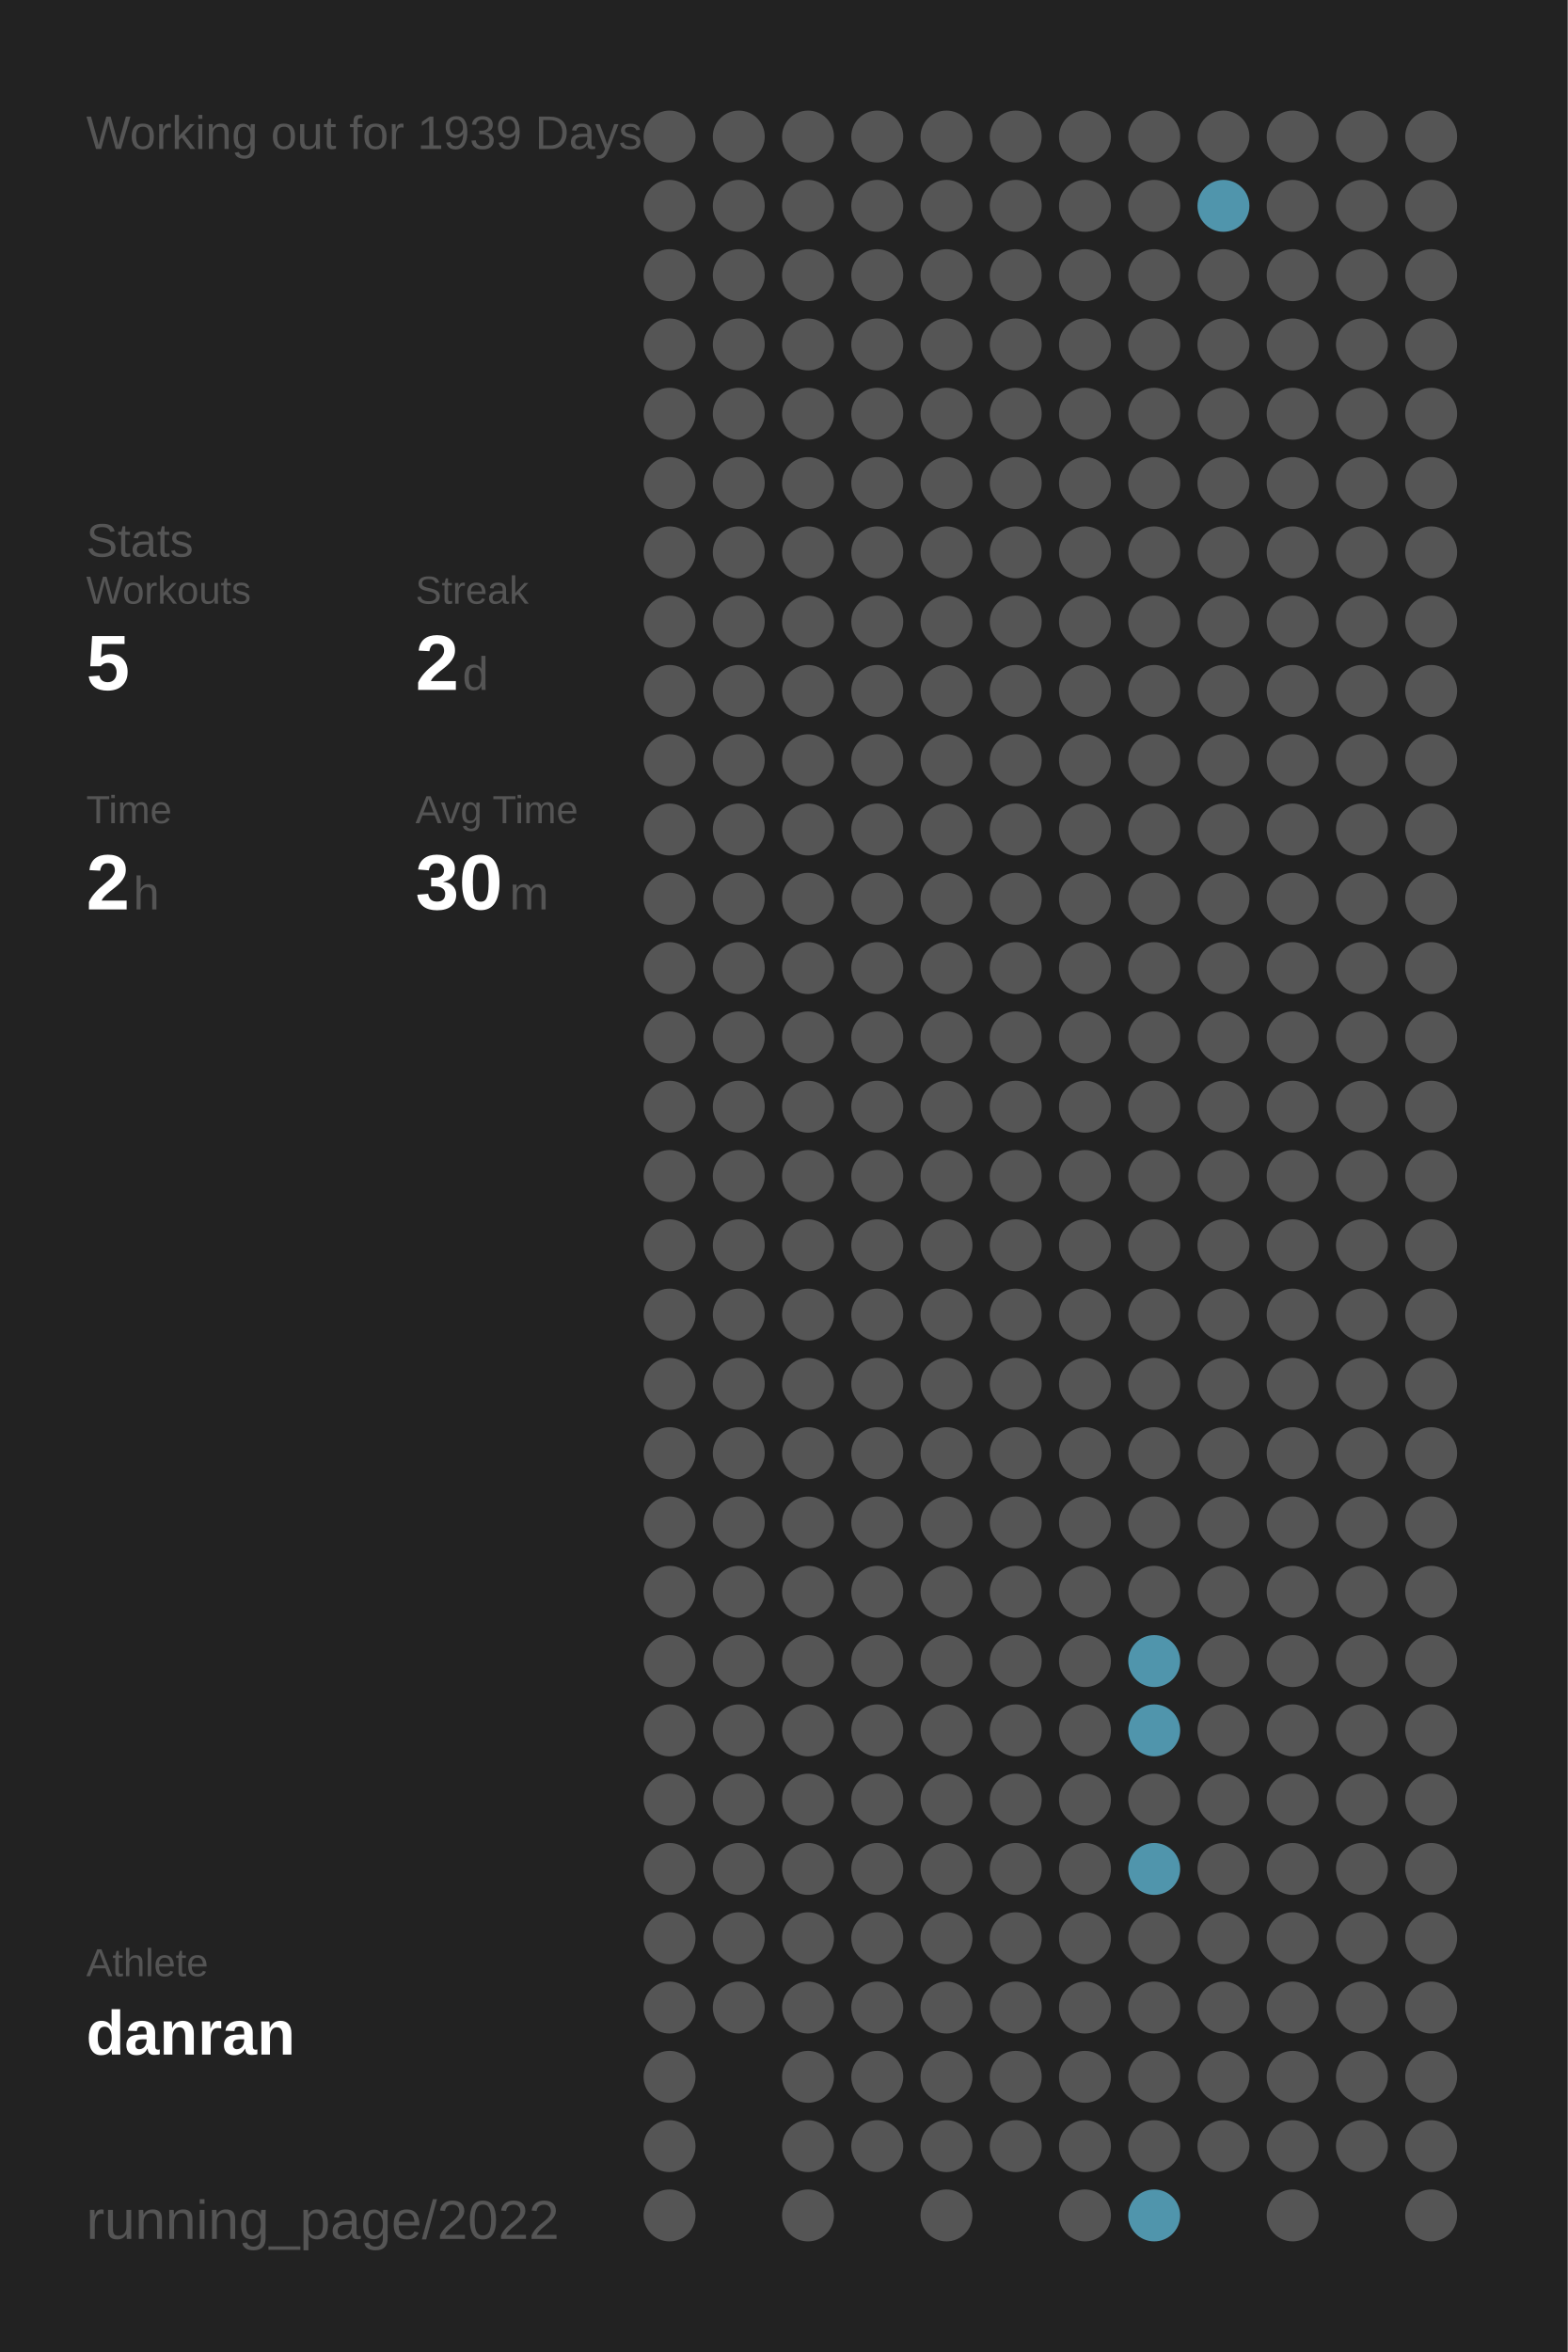
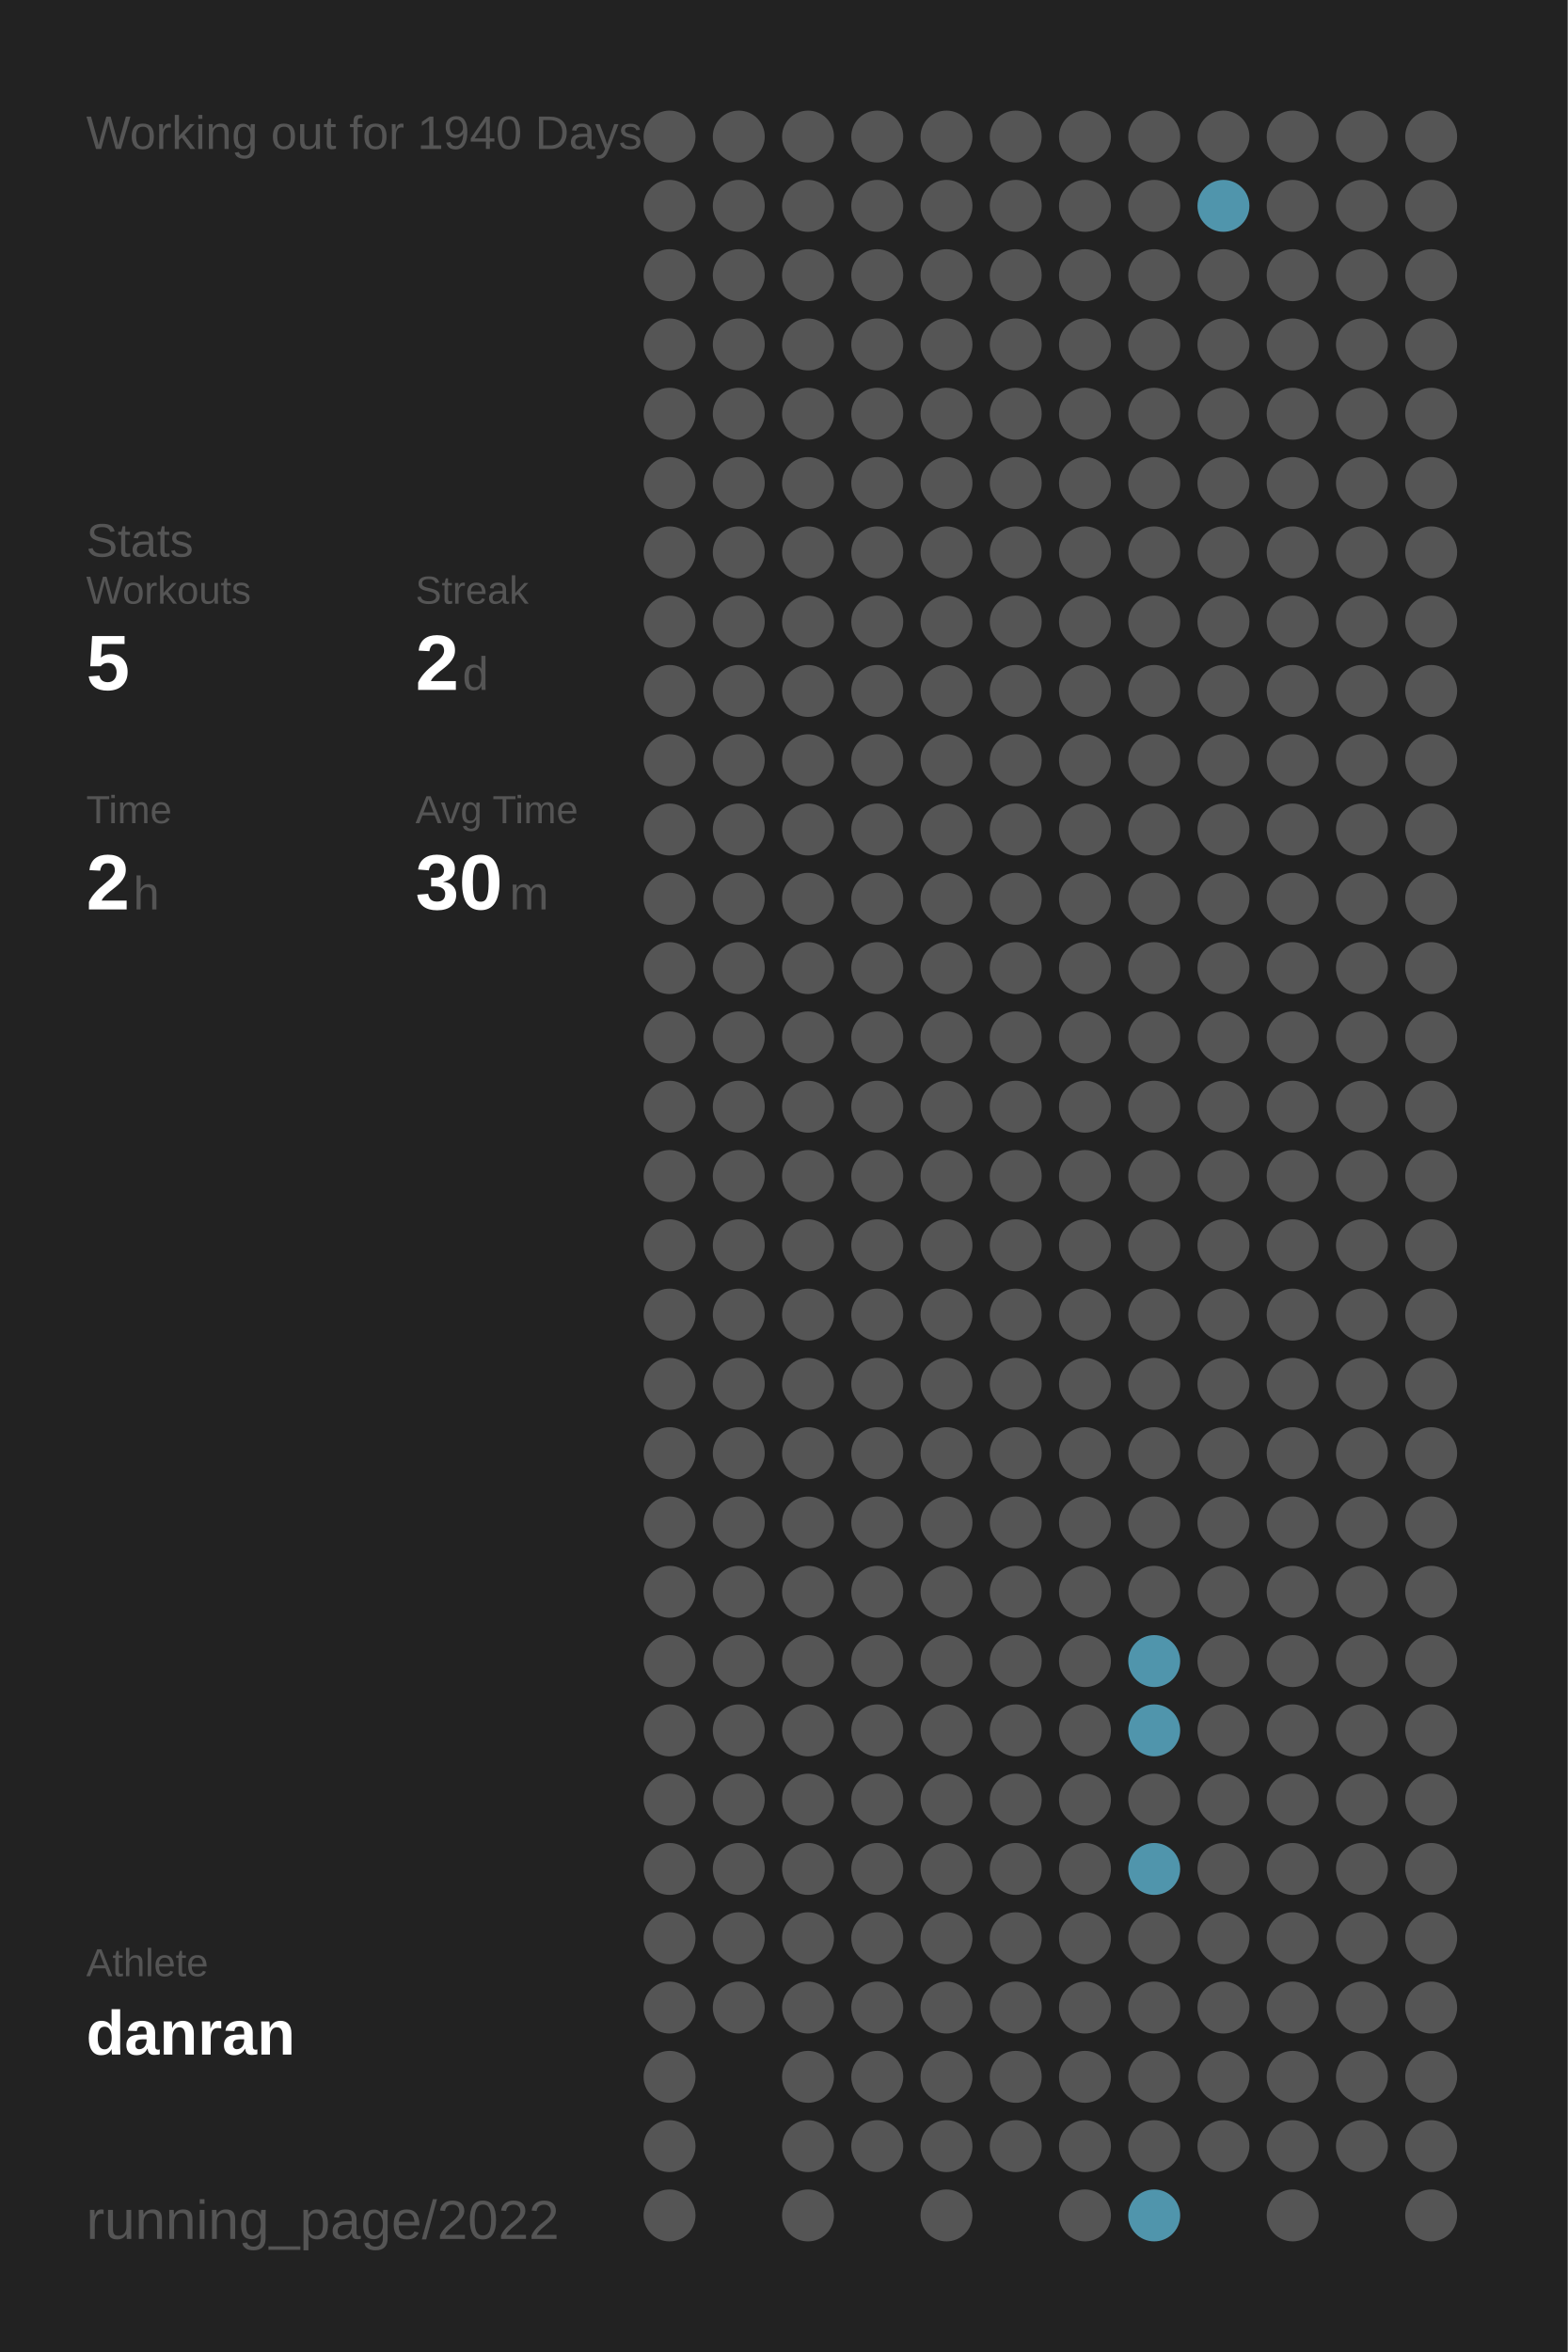
<svg xmlns="http://www.w3.org/2000/svg" baseProfile="full" height="300mm" version="1.1" viewBox="0,0,200,300" width="200mm">
  <defs />
  <rect fill="#222222" height="300" width="200" x="0" y="0" />
-   <text fill="#555555" style="font-size:6px; font-family:Arial;" x="11" y="19">Working out for 1939 Days</text>
+   <text fill="#555555" style="font-size:6px; font-family:Arial;" x="11" y="19">Working out for 1940 Days</text>
  <text fill="#555555" style="font-size:6px; font-family:Arial;" x="11" y="71">Stats</text>
  <text fill="#555555" style="font-size:5px; font-family:Arial;" x="11" y="77">Workouts</text>
  <text fill="#FFFFFF" style="font-size:10px; font-family:Arial; font-weight:bold;" x="11" y="88">5</text>
  <text fill="#555555" style="font-size:5px; font-family:Arial;" x="53" y="77">Streak</text>
  <text fill="#FFFFFF" style="font-size:10px; font-family:Arial; font-weight:bold;" x="53" y="88">2</text>
  <text fill="#555555" style="font-size:6px; font-family:Arial;" x="59" y="88">d</text>
  <text fill="#555555" style="font-size:5px; font-family:Arial;" x="11" y="105">Time</text>
  <text fill="#FFFFFF" style="font-size:10px; font-family:Arial; font-weight:bold;" x="11" y="116">2</text>
  <text fill="#555555" style="font-size:6px; font-family:Arial;" x="17" y="116">h</text>
  <text fill="#555555" style="font-size:5px; font-family:Arial;" x="53" y="105">Avg Time</text>
  <text fill="#FFFFFF" style="font-size:10px; font-family:Arial; font-weight:bold;" x="53" y="116">30</text>
  <text fill="#555555" style="font-size:6px; font-family:Arial;" x="65" y="116">m</text>
  <text fill="#555555" style="font-size:5px; font-family:Arial;" x="11" y="252.065">Athlete</text>
  <text fill="#FFFFFF" style="font-size:8px; font-family:Arial; font-weight:bold;" x="11" y="262.065">danran</text>
  <text fill="#555555" style="font-size:7px; font-family:Arial;" x="11" y="285.581">running_page/2022</text>
  <circle cx="85.417" cy="17.419" fill="#555555" r="3.312" />
  <circle cx="85.417" cy="26.258" fill="#555555" r="3.312" />
  <circle cx="85.417" cy="35.097" fill="#555555" r="3.312" />
  <circle cx="85.417" cy="43.935" fill="#555555" r="3.312" />
  <circle cx="85.417" cy="52.774" fill="#555555" r="3.312" />
  <circle cx="85.417" cy="61.613" fill="#555555" r="3.312" />
  <circle cx="85.417" cy="70.452" fill="#555555" r="3.312" />
  <circle cx="85.417" cy="79.29" fill="#555555" r="3.312" />
  <circle cx="85.417" cy="88.129" fill="#555555" r="3.312" />
  <circle cx="85.417" cy="96.968" fill="#555555" r="3.312" />
  <circle cx="85.417" cy="105.806" fill="#555555" r="3.312" />
  <circle cx="85.417" cy="114.645" fill="#555555" r="3.312" />
  <circle cx="85.417" cy="123.484" fill="#555555" r="3.312" />
  <circle cx="85.417" cy="132.323" fill="#555555" r="3.312" />
  <circle cx="85.417" cy="141.161" fill="#555555" r="3.312" />
  <circle cx="85.417" cy="150" fill="#555555" r="3.312" />
  <circle cx="85.417" cy="158.839" fill="#555555" r="3.312" />
  <circle cx="85.417" cy="167.677" fill="#555555" r="3.312" />
  <circle cx="85.417" cy="176.516" fill="#555555" r="3.312" />
  <circle cx="85.417" cy="185.355" fill="#555555" r="3.312" />
  <circle cx="85.417" cy="194.194" fill="#555555" r="3.312" />
  <circle cx="85.417" cy="203.032" fill="#555555" r="3.312" />
  <circle cx="85.417" cy="211.871" fill="#555555" r="3.312" />
  <circle cx="85.417" cy="220.71" fill="#555555" r="3.312" />
  <circle cx="85.417" cy="229.548" fill="#555555" r="3.312" />
  <circle cx="85.417" cy="238.387" fill="#555555" r="3.312" />
  <circle cx="85.417" cy="247.226" fill="#555555" r="3.312" />
  <circle cx="85.417" cy="256.065" fill="#555555" r="3.312" />
  <circle cx="85.417" cy="264.903" fill="#555555" r="3.312" />
  <circle cx="85.417" cy="273.742" fill="#555555" r="3.312" />
  <circle cx="85.417" cy="282.581" fill="#555555" r="3.312" />
  <circle cx="94.25" cy="17.419" fill="#555555" r="3.312" />
  <circle cx="94.25" cy="26.258" fill="#555555" r="3.312" />
  <circle cx="94.25" cy="35.097" fill="#555555" r="3.312" />
  <circle cx="94.25" cy="43.935" fill="#555555" r="3.312" />
  <circle cx="94.25" cy="52.774" fill="#555555" r="3.312" />
  <circle cx="94.25" cy="61.613" fill="#555555" r="3.312" />
  <circle cx="94.25" cy="70.452" fill="#555555" r="3.312" />
  <circle cx="94.25" cy="79.29" fill="#555555" r="3.312" />
  <circle cx="94.25" cy="88.129" fill="#555555" r="3.312" />
  <circle cx="94.25" cy="96.968" fill="#555555" r="3.312" />
  <circle cx="94.25" cy="105.806" fill="#555555" r="3.312" />
  <circle cx="94.25" cy="114.645" fill="#555555" r="3.312" />
  <circle cx="94.25" cy="123.484" fill="#555555" r="3.312" />
  <circle cx="94.25" cy="132.323" fill="#555555" r="3.312" />
  <circle cx="94.25" cy="141.161" fill="#555555" r="3.312" />
  <circle cx="94.25" cy="150" fill="#555555" r="3.312" />
  <circle cx="94.25" cy="158.839" fill="#555555" r="3.312" />
  <circle cx="94.25" cy="167.677" fill="#555555" r="3.312" />
  <circle cx="94.25" cy="176.516" fill="#555555" r="3.312" />
  <circle cx="94.25" cy="185.355" fill="#555555" r="3.312" />
  <circle cx="94.25" cy="194.194" fill="#555555" r="3.312" />
  <circle cx="94.25" cy="203.032" fill="#555555" r="3.312" />
  <circle cx="94.25" cy="211.871" fill="#555555" r="3.312" />
  <circle cx="94.25" cy="220.71" fill="#555555" r="3.312" />
  <circle cx="94.25" cy="229.548" fill="#555555" r="3.312" />
  <circle cx="94.25" cy="238.387" fill="#555555" r="3.312" />
  <circle cx="94.25" cy="247.226" fill="#555555" r="3.312" />
  <circle cx="94.25" cy="256.065" fill="#555555" r="3.312" />
  <circle cx="103.083" cy="17.419" fill="#555555" r="3.312" />
  <circle cx="103.083" cy="26.258" fill="#555555" r="3.312" />
  <circle cx="103.083" cy="35.097" fill="#555555" r="3.312" />
  <circle cx="103.083" cy="43.935" fill="#555555" r="3.312" />
  <circle cx="103.083" cy="52.774" fill="#555555" r="3.312" />
  <circle cx="103.083" cy="61.613" fill="#555555" r="3.312" />
  <circle cx="103.083" cy="70.452" fill="#555555" r="3.312" />
  <circle cx="103.083" cy="79.29" fill="#555555" r="3.312" />
  <circle cx="103.083" cy="88.129" fill="#555555" r="3.312" />
  <circle cx="103.083" cy="96.968" fill="#555555" r="3.312" />
  <circle cx="103.083" cy="105.806" fill="#555555" r="3.312" />
  <circle cx="103.083" cy="114.645" fill="#555555" r="3.312" />
  <circle cx="103.083" cy="123.484" fill="#555555" r="3.312" />
  <circle cx="103.083" cy="132.323" fill="#555555" r="3.312" />
  <circle cx="103.083" cy="141.161" fill="#555555" r="3.312" />
  <circle cx="103.083" cy="150" fill="#555555" r="3.312" />
  <circle cx="103.083" cy="158.839" fill="#555555" r="3.312" />
  <circle cx="103.083" cy="167.677" fill="#555555" r="3.312" />
  <circle cx="103.083" cy="176.516" fill="#555555" r="3.312" />
  <circle cx="103.083" cy="185.355" fill="#555555" r="3.312" />
  <circle cx="103.083" cy="194.194" fill="#555555" r="3.312" />
  <circle cx="103.083" cy="203.032" fill="#555555" r="3.312" />
  <circle cx="103.083" cy="211.871" fill="#555555" r="3.312" />
  <circle cx="103.083" cy="220.71" fill="#555555" r="3.312" />
  <circle cx="103.083" cy="229.548" fill="#555555" r="3.312" />
  <circle cx="103.083" cy="238.387" fill="#555555" r="3.312" />
  <circle cx="103.083" cy="247.226" fill="#555555" r="3.312" />
  <circle cx="103.083" cy="256.065" fill="#555555" r="3.312" />
  <circle cx="103.083" cy="264.903" fill="#555555" r="3.312" />
  <circle cx="103.083" cy="273.742" fill="#555555" r="3.312" />
  <circle cx="103.083" cy="282.581" fill="#555555" r="3.312" />
  <circle cx="111.917" cy="17.419" fill="#555555" r="3.312" />
  <circle cx="111.917" cy="26.258" fill="#555555" r="3.312" />
  <circle cx="111.917" cy="35.097" fill="#555555" r="3.312" />
  <circle cx="111.917" cy="43.935" fill="#555555" r="3.312" />
  <circle cx="111.917" cy="52.774" fill="#555555" r="3.312" />
  <circle cx="111.917" cy="61.613" fill="#555555" r="3.312" />
  <circle cx="111.917" cy="70.452" fill="#555555" r="3.312" />
  <circle cx="111.917" cy="79.29" fill="#555555" r="3.312" />
  <circle cx="111.917" cy="88.129" fill="#555555" r="3.312" />
  <circle cx="111.917" cy="96.968" fill="#555555" r="3.312" />
  <circle cx="111.917" cy="105.806" fill="#555555" r="3.312" />
  <circle cx="111.917" cy="114.645" fill="#555555" r="3.312" />
  <circle cx="111.917" cy="123.484" fill="#555555" r="3.312" />
  <circle cx="111.917" cy="132.323" fill="#555555" r="3.312" />
  <circle cx="111.917" cy="141.161" fill="#555555" r="3.312" />
  <circle cx="111.917" cy="150" fill="#555555" r="3.312" />
  <circle cx="111.917" cy="158.839" fill="#555555" r="3.312" />
  <circle cx="111.917" cy="167.677" fill="#555555" r="3.312" />
  <circle cx="111.917" cy="176.516" fill="#555555" r="3.312" />
  <circle cx="111.917" cy="185.355" fill="#555555" r="3.312" />
  <circle cx="111.917" cy="194.194" fill="#555555" r="3.312" />
  <circle cx="111.917" cy="203.032" fill="#555555" r="3.312" />
  <circle cx="111.917" cy="211.871" fill="#555555" r="3.312" />
  <circle cx="111.917" cy="220.71" fill="#555555" r="3.312" />
  <circle cx="111.917" cy="229.548" fill="#555555" r="3.312" />
  <circle cx="111.917" cy="238.387" fill="#555555" r="3.312" />
  <circle cx="111.917" cy="247.226" fill="#555555" r="3.312" />
  <circle cx="111.917" cy="256.065" fill="#555555" r="3.312" />
  <circle cx="111.917" cy="264.903" fill="#555555" r="3.312" />
  <circle cx="111.917" cy="273.742" fill="#555555" r="3.312" />
  <circle cx="120.75" cy="17.419" fill="#555555" r="3.312" />
  <circle cx="120.75" cy="26.258" fill="#555555" r="3.312" />
  <circle cx="120.75" cy="35.097" fill="#555555" r="3.312" />
  <circle cx="120.75" cy="43.935" fill="#555555" r="3.312" />
  <circle cx="120.75" cy="52.774" fill="#555555" r="3.312" />
  <circle cx="120.75" cy="61.613" fill="#555555" r="3.312" />
  <circle cx="120.75" cy="70.452" fill="#555555" r="3.312" />
  <circle cx="120.75" cy="79.29" fill="#555555" r="3.312" />
  <circle cx="120.75" cy="88.129" fill="#555555" r="3.312" />
  <circle cx="120.75" cy="96.968" fill="#555555" r="3.312" />
  <circle cx="120.75" cy="105.806" fill="#555555" r="3.312" />
  <circle cx="120.75" cy="114.645" fill="#555555" r="3.312" />
  <circle cx="120.75" cy="123.484" fill="#555555" r="3.312" />
  <circle cx="120.75" cy="132.323" fill="#555555" r="3.312" />
  <circle cx="120.75" cy="141.161" fill="#555555" r="3.312" />
  <circle cx="120.75" cy="150" fill="#555555" r="3.312" />
  <circle cx="120.75" cy="158.839" fill="#555555" r="3.312" />
  <circle cx="120.75" cy="167.677" fill="#555555" r="3.312" />
  <circle cx="120.75" cy="176.516" fill="#555555" r="3.312" />
  <circle cx="120.75" cy="185.355" fill="#555555" r="3.312" />
  <circle cx="120.75" cy="194.194" fill="#555555" r="3.312" />
  <circle cx="120.75" cy="203.032" fill="#555555" r="3.312" />
  <circle cx="120.75" cy="211.871" fill="#555555" r="3.312" />
  <circle cx="120.75" cy="220.71" fill="#555555" r="3.312" />
  <circle cx="120.75" cy="229.548" fill="#555555" r="3.312" />
  <circle cx="120.75" cy="238.387" fill="#555555" r="3.312" />
  <circle cx="120.75" cy="247.226" fill="#555555" r="3.312" />
  <circle cx="120.75" cy="256.065" fill="#555555" r="3.312" />
  <circle cx="120.75" cy="264.903" fill="#555555" r="3.312" />
  <circle cx="120.75" cy="273.742" fill="#555555" r="3.312" />
  <circle cx="120.75" cy="282.581" fill="#555555" r="3.312" />
  <circle cx="129.583" cy="17.419" fill="#555555" r="3.312" />
  <circle cx="129.583" cy="26.258" fill="#555555" r="3.312" />
  <circle cx="129.583" cy="35.097" fill="#555555" r="3.312" />
  <circle cx="129.583" cy="43.935" fill="#555555" r="3.312" />
  <circle cx="129.583" cy="52.774" fill="#555555" r="3.312" />
  <circle cx="129.583" cy="61.613" fill="#555555" r="3.312" />
  <circle cx="129.583" cy="70.452" fill="#555555" r="3.312" />
  <circle cx="129.583" cy="79.29" fill="#555555" r="3.312" />
  <circle cx="129.583" cy="88.129" fill="#555555" r="3.312" />
  <circle cx="129.583" cy="96.968" fill="#555555" r="3.312" />
  <circle cx="129.583" cy="105.806" fill="#555555" r="3.312" />
  <circle cx="129.583" cy="114.645" fill="#555555" r="3.312" />
  <circle cx="129.583" cy="123.484" fill="#555555" r="3.312" />
  <circle cx="129.583" cy="132.323" fill="#555555" r="3.312" />
  <circle cx="129.583" cy="141.161" fill="#555555" r="3.312" />
  <circle cx="129.583" cy="150" fill="#555555" r="3.312" />
  <circle cx="129.583" cy="158.839" fill="#555555" r="3.312" />
  <circle cx="129.583" cy="167.677" fill="#555555" r="3.312" />
  <circle cx="129.583" cy="176.516" fill="#555555" r="3.312" />
  <circle cx="129.583" cy="185.355" fill="#555555" r="3.312" />
  <circle cx="129.583" cy="194.194" fill="#555555" r="3.312" />
  <circle cx="129.583" cy="203.032" fill="#555555" r="3.312" />
  <circle cx="129.583" cy="211.871" fill="#555555" r="3.312" />
  <circle cx="129.583" cy="220.71" fill="#555555" r="3.312" />
  <circle cx="129.583" cy="229.548" fill="#555555" r="3.312" />
  <circle cx="129.583" cy="238.387" fill="#555555" r="3.312" />
  <circle cx="129.583" cy="247.226" fill="#555555" r="3.312" />
  <circle cx="129.583" cy="256.065" fill="#555555" r="3.312" />
  <circle cx="129.583" cy="264.903" fill="#555555" r="3.312" />
  <circle cx="129.583" cy="273.742" fill="#555555" r="3.312" />
  <circle cx="138.417" cy="17.419" fill="#555555" r="3.312" />
  <circle cx="138.417" cy="26.258" fill="#555555" r="3.312" />
  <circle cx="138.417" cy="35.097" fill="#555555" r="3.312" />
  <circle cx="138.417" cy="43.935" fill="#555555" r="3.312" />
  <circle cx="138.417" cy="52.774" fill="#555555" r="3.312" />
  <circle cx="138.417" cy="61.613" fill="#555555" r="3.312" />
  <circle cx="138.417" cy="70.452" fill="#555555" r="3.312" />
  <circle cx="138.417" cy="79.29" fill="#555555" r="3.312" />
  <circle cx="138.417" cy="88.129" fill="#555555" r="3.312" />
  <circle cx="138.417" cy="96.968" fill="#555555" r="3.312" />
  <circle cx="138.417" cy="105.806" fill="#555555" r="3.312" />
  <circle cx="138.417" cy="114.645" fill="#555555" r="3.312" />
  <circle cx="138.417" cy="123.484" fill="#555555" r="3.312" />
  <circle cx="138.417" cy="132.323" fill="#555555" r="3.312" />
  <circle cx="138.417" cy="141.161" fill="#555555" r="3.312" />
  <circle cx="138.417" cy="150" fill="#555555" r="3.312" />
  <circle cx="138.417" cy="158.839" fill="#555555" r="3.312" />
  <circle cx="138.417" cy="167.677" fill="#555555" r="3.312" />
  <circle cx="138.417" cy="176.516" fill="#555555" r="3.312" />
  <circle cx="138.417" cy="185.355" fill="#555555" r="3.312" />
  <circle cx="138.417" cy="194.194" fill="#555555" r="3.312" />
  <circle cx="138.417" cy="203.032" fill="#555555" r="3.312" />
  <circle cx="138.417" cy="211.871" fill="#555555" r="3.312" />
  <circle cx="138.417" cy="220.71" fill="#555555" r="3.312" />
  <circle cx="138.417" cy="229.548" fill="#555555" r="3.312" />
  <circle cx="138.417" cy="238.387" fill="#555555" r="3.312" />
  <circle cx="138.417" cy="247.226" fill="#555555" r="3.312" />
  <circle cx="138.417" cy="256.065" fill="#555555" r="3.312" />
  <circle cx="138.417" cy="264.903" fill="#555555" r="3.312" />
  <circle cx="138.417" cy="273.742" fill="#555555" r="3.312" />
  <circle cx="138.417" cy="282.581" fill="#555555" r="3.312" />
  <circle cx="147.25" cy="17.419" fill="#555555" r="3.312" />
  <circle cx="147.25" cy="26.258" fill="#555555" r="3.312" />
  <circle cx="147.25" cy="35.097" fill="#555555" r="3.312" />
  <circle cx="147.25" cy="43.935" fill="#555555" r="3.312" />
  <circle cx="147.25" cy="52.774" fill="#555555" r="3.312" />
  <circle cx="147.25" cy="61.613" fill="#555555" r="3.312" />
  <circle cx="147.25" cy="70.452" fill="#555555" r="3.312" />
  <circle cx="147.25" cy="79.29" fill="#555555" r="3.312" />
  <circle cx="147.25" cy="88.129" fill="#555555" r="3.312" />
  <circle cx="147.25" cy="96.968" fill="#555555" r="3.312" />
  <circle cx="147.25" cy="105.806" fill="#555555" r="3.312" />
  <circle cx="147.25" cy="114.645" fill="#555555" r="3.312" />
  <circle cx="147.25" cy="123.484" fill="#555555" r="3.312" />
  <circle cx="147.25" cy="132.323" fill="#555555" r="3.312" />
  <circle cx="147.25" cy="141.161" fill="#555555" r="3.312" />
  <circle cx="147.25" cy="150" fill="#555555" r="3.312" />
  <circle cx="147.25" cy="158.839" fill="#555555" r="3.312" />
  <circle cx="147.25" cy="167.677" fill="#555555" r="3.312" />
  <circle cx="147.25" cy="176.516" fill="#555555" r="3.312" />
  <circle cx="147.25" cy="185.355" fill="#555555" r="3.312" />
  <circle cx="147.25" cy="194.194" fill="#555555" r="3.312" />
  <circle cx="147.25" cy="203.032" fill="#555555" r="3.312" />
  <circle cx="147.25" cy="211.871" fill="#5095ac" r="3.312" />
  <circle cx="147.25" cy="220.71" fill="#5095ac" r="3.312" />
  <circle cx="147.25" cy="229.548" fill="#555555" r="3.312" />
  <circle cx="147.25" cy="238.387" fill="#5095ac" r="3.312" />
  <circle cx="147.25" cy="247.226" fill="#555555" r="3.312" />
  <circle cx="147.25" cy="256.065" fill="#555555" r="3.312" />
  <circle cx="147.25" cy="264.903" fill="#555555" r="3.312" />
  <circle cx="147.25" cy="273.742" fill="#555555" r="3.312" />
  <circle cx="147.25" cy="282.581" fill="#5095ac" r="3.312" />
  <circle cx="156.083" cy="17.419" fill="#555555" r="3.312" />
  <circle cx="156.083" cy="26.258" fill="#5095ac" r="3.312" />
  <circle cx="156.083" cy="35.097" fill="#555555" r="3.312" />
  <circle cx="156.083" cy="43.935" fill="#555555" r="3.312" />
  <circle cx="156.083" cy="52.774" fill="#555555" r="3.312" />
  <circle cx="156.083" cy="61.613" fill="#555555" r="3.312" />
  <circle cx="156.083" cy="70.452" fill="#555555" r="3.312" />
  <circle cx="156.083" cy="79.29" fill="#555555" r="3.312" />
  <circle cx="156.083" cy="88.129" fill="#555555" r="3.312" />
  <circle cx="156.083" cy="96.968" fill="#555555" r="3.312" />
  <circle cx="156.083" cy="105.806" fill="#555555" r="3.312" />
  <circle cx="156.083" cy="114.645" fill="#555555" r="3.312" />
  <circle cx="156.083" cy="123.484" fill="#555555" r="3.312" />
  <circle cx="156.083" cy="132.323" fill="#555555" r="3.312" />
  <circle cx="156.083" cy="141.161" fill="#555555" r="3.312" />
  <circle cx="156.083" cy="150" fill="#555555" r="3.312" />
  <circle cx="156.083" cy="158.839" fill="#555555" r="3.312" />
  <circle cx="156.083" cy="167.677" fill="#555555" r="3.312" />
  <circle cx="156.083" cy="176.516" fill="#555555" r="3.312" />
  <circle cx="156.083" cy="185.355" fill="#555555" r="3.312" />
  <circle cx="156.083" cy="194.194" fill="#555555" r="3.312" />
  <circle cx="156.083" cy="203.032" fill="#555555" r="3.312" />
  <circle cx="156.083" cy="211.871" fill="#555555" r="3.312" />
  <circle cx="156.083" cy="220.71" fill="#555555" r="3.312" />
  <circle cx="156.083" cy="229.548" fill="#555555" r="3.312" />
  <circle cx="156.083" cy="238.387" fill="#555555" r="3.312" />
  <circle cx="156.083" cy="247.226" fill="#555555" r="3.312" />
  <circle cx="156.083" cy="256.065" fill="#555555" r="3.312" />
  <circle cx="156.083" cy="264.903" fill="#555555" r="3.312" />
  <circle cx="156.083" cy="273.742" fill="#555555" r="3.312" />
  <circle cx="164.917" cy="17.419" fill="#555555" r="3.312" />
  <circle cx="164.917" cy="26.258" fill="#555555" r="3.312" />
  <circle cx="164.917" cy="35.097" fill="#555555" r="3.312" />
  <circle cx="164.917" cy="43.935" fill="#555555" r="3.312" />
  <circle cx="164.917" cy="52.774" fill="#555555" r="3.312" />
  <circle cx="164.917" cy="61.613" fill="#555555" r="3.312" />
  <circle cx="164.917" cy="70.452" fill="#555555" r="3.312" />
  <circle cx="164.917" cy="79.29" fill="#555555" r="3.312" />
  <circle cx="164.917" cy="88.129" fill="#555555" r="3.312" />
  <circle cx="164.917" cy="96.968" fill="#555555" r="3.312" />
  <circle cx="164.917" cy="105.806" fill="#555555" r="3.312" />
  <circle cx="164.917" cy="114.645" fill="#555555" r="3.312" />
  <circle cx="164.917" cy="123.484" fill="#555555" r="3.312" />
  <circle cx="164.917" cy="132.323" fill="#555555" r="3.312" />
  <circle cx="164.917" cy="141.161" fill="#555555" r="3.312" />
  <circle cx="164.917" cy="150" fill="#555555" r="3.312" />
  <circle cx="164.917" cy="158.839" fill="#555555" r="3.312" />
  <circle cx="164.917" cy="167.677" fill="#555555" r="3.312" />
  <circle cx="164.917" cy="176.516" fill="#555555" r="3.312" />
  <circle cx="164.917" cy="185.355" fill="#555555" r="3.312" />
  <circle cx="164.917" cy="194.194" fill="#555555" r="3.312" />
  <circle cx="164.917" cy="203.032" fill="#555555" r="3.312" />
  <circle cx="164.917" cy="211.871" fill="#555555" r="3.312" />
  <circle cx="164.917" cy="220.71" fill="#555555" r="3.312" />
  <circle cx="164.917" cy="229.548" fill="#555555" r="3.312" />
  <circle cx="164.917" cy="238.387" fill="#555555" r="3.312" />
  <circle cx="164.917" cy="247.226" fill="#555555" r="3.312" />
  <circle cx="164.917" cy="256.065" fill="#555555" r="3.312" />
  <circle cx="164.917" cy="264.903" fill="#555555" r="3.312" />
  <circle cx="164.917" cy="273.742" fill="#555555" r="3.312" />
  <circle cx="164.917" cy="282.581" fill="#555555" r="3.312" />
  <circle cx="173.75" cy="17.419" fill="#555555" r="3.312" />
  <circle cx="173.75" cy="26.258" fill="#555555" r="3.312" />
  <circle cx="173.75" cy="35.097" fill="#555555" r="3.312" />
  <circle cx="173.75" cy="43.935" fill="#555555" r="3.312" />
  <circle cx="173.75" cy="52.774" fill="#555555" r="3.312" />
  <circle cx="173.75" cy="61.613" fill="#555555" r="3.312" />
  <circle cx="173.75" cy="70.452" fill="#555555" r="3.312" />
  <circle cx="173.75" cy="79.29" fill="#555555" r="3.312" />
  <circle cx="173.75" cy="88.129" fill="#555555" r="3.312" />
  <circle cx="173.75" cy="96.968" fill="#555555" r="3.312" />
  <circle cx="173.75" cy="105.806" fill="#555555" r="3.312" />
  <circle cx="173.75" cy="114.645" fill="#555555" r="3.312" />
  <circle cx="173.75" cy="123.484" fill="#555555" r="3.312" />
  <circle cx="173.75" cy="132.323" fill="#555555" r="3.312" />
  <circle cx="173.75" cy="141.161" fill="#555555" r="3.312" />
  <circle cx="173.75" cy="150" fill="#555555" r="3.312" />
  <circle cx="173.75" cy="158.839" fill="#555555" r="3.312" />
  <circle cx="173.75" cy="167.677" fill="#555555" r="3.312" />
  <circle cx="173.75" cy="176.516" fill="#555555" r="3.312" />
  <circle cx="173.75" cy="185.355" fill="#555555" r="3.312" />
  <circle cx="173.75" cy="194.194" fill="#555555" r="3.312" />
  <circle cx="173.75" cy="203.032" fill="#555555" r="3.312" />
  <circle cx="173.75" cy="211.871" fill="#555555" r="3.312" />
  <circle cx="173.75" cy="220.71" fill="#555555" r="3.312" />
  <circle cx="173.75" cy="229.548" fill="#555555" r="3.312" />
  <circle cx="173.75" cy="238.387" fill="#555555" r="3.312" />
  <circle cx="173.75" cy="247.226" fill="#555555" r="3.312" />
  <circle cx="173.75" cy="256.065" fill="#555555" r="3.312" />
  <circle cx="173.75" cy="264.903" fill="#555555" r="3.312" />
  <circle cx="173.75" cy="273.742" fill="#555555" r="3.312" />
  <circle cx="182.583" cy="17.419" fill="#555555" r="3.312" />
  <circle cx="182.583" cy="26.258" fill="#555555" r="3.312" />
  <circle cx="182.583" cy="35.097" fill="#555555" r="3.312" />
  <circle cx="182.583" cy="43.935" fill="#555555" r="3.312" />
  <circle cx="182.583" cy="52.774" fill="#555555" r="3.312" />
  <circle cx="182.583" cy="61.613" fill="#555555" r="3.312" />
  <circle cx="182.583" cy="70.452" fill="#555555" r="3.312" />
  <circle cx="182.583" cy="79.29" fill="#555555" r="3.312" />
  <circle cx="182.583" cy="88.129" fill="#555555" r="3.312" />
  <circle cx="182.583" cy="96.968" fill="#555555" r="3.312" />
  <circle cx="182.583" cy="105.806" fill="#555555" r="3.312" />
  <circle cx="182.583" cy="114.645" fill="#555555" r="3.312" />
  <circle cx="182.583" cy="123.484" fill="#555555" r="3.312" />
  <circle cx="182.583" cy="132.323" fill="#555555" r="3.312" />
  <circle cx="182.583" cy="141.161" fill="#555555" r="3.312" />
  <circle cx="182.583" cy="150" fill="#555555" r="3.312" />
  <circle cx="182.583" cy="158.839" fill="#555555" r="3.312" />
  <circle cx="182.583" cy="167.677" fill="#555555" r="3.312" />
  <circle cx="182.583" cy="176.516" fill="#555555" r="3.312" />
  <circle cx="182.583" cy="185.355" fill="#555555" r="3.312" />
  <circle cx="182.583" cy="194.194" fill="#555555" r="3.312" />
  <circle cx="182.583" cy="203.032" fill="#555555" r="3.312" />
  <circle cx="182.583" cy="211.871" fill="#555555" r="3.312" />
  <circle cx="182.583" cy="220.71" fill="#555555" r="3.312" />
  <circle cx="182.583" cy="229.548" fill="#555555" r="3.312" />
  <circle cx="182.583" cy="238.387" fill="#555555" r="3.312" />
  <circle cx="182.583" cy="247.226" fill="#555555" r="3.312" />
  <circle cx="182.583" cy="256.065" fill="#555555" r="3.312" />
  <circle cx="182.583" cy="264.903" fill="#555555" r="3.312" />
  <circle cx="182.583" cy="273.742" fill="#555555" r="3.312" />
  <circle cx="182.583" cy="282.581" fill="#555555" r="3.312" />
</svg>
